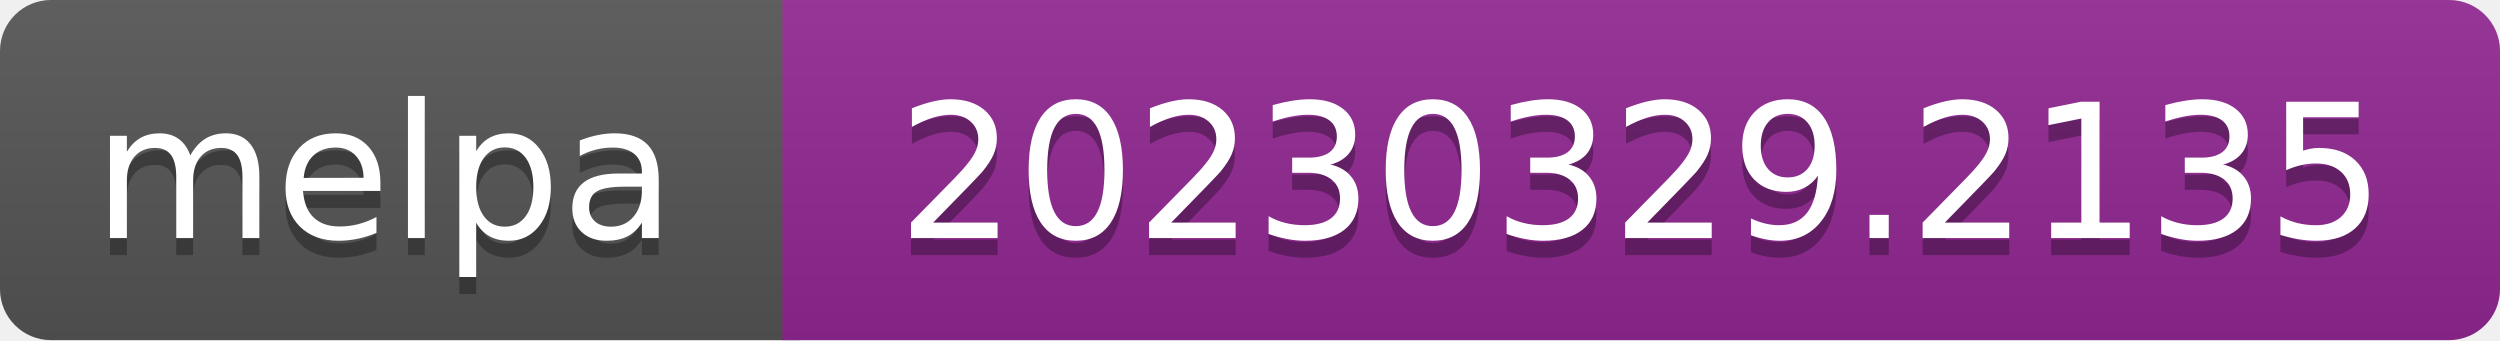
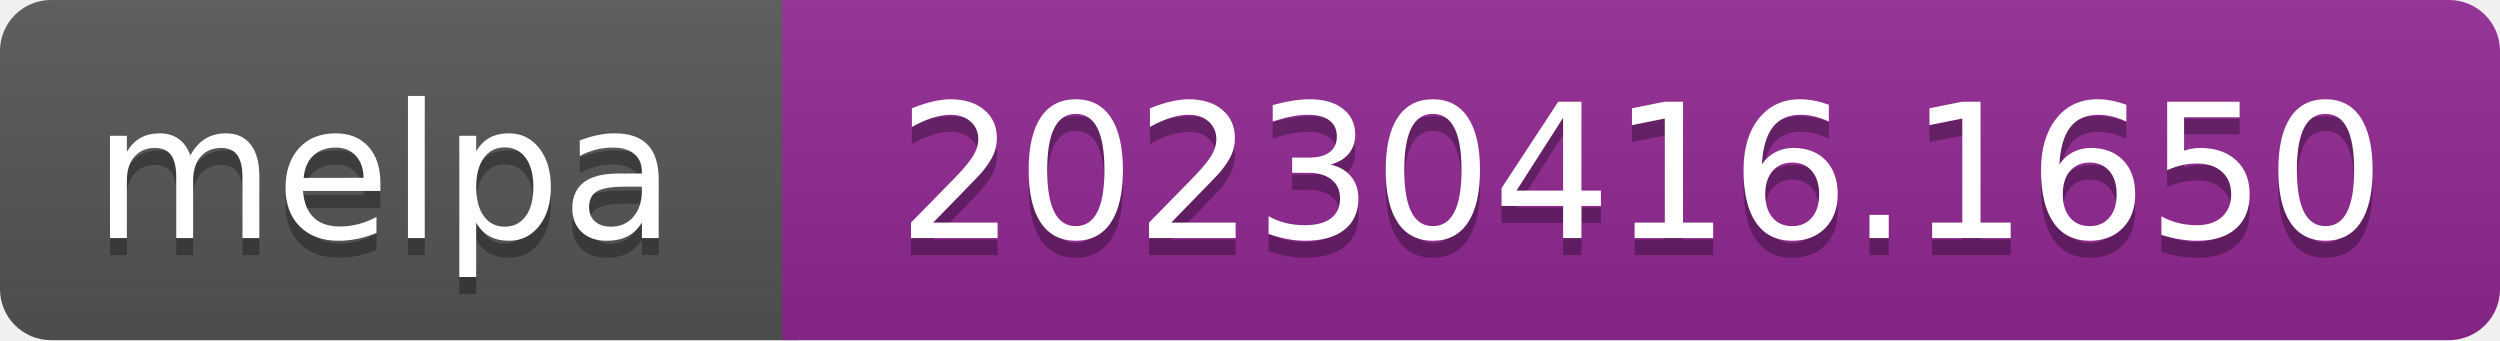
- <svg xmlns="http://www.w3.org/2000/svg" width="147" height="20" role="img" aria-label="melpa: 20230329.2135">
+ <svg xmlns="http://www.w3.org/2000/svg" width="147" height="20" role="img" aria-label="melpa: 20230416.1650">
  <linearGradient id="s" x2="0" y2="100%">
    <stop offset="0" stop-color="#bbb" stop-opacity=".1" />
    <stop offset="1" stop-opacity=".1" />
  </linearGradient>
  <clipPath id="r">
    <rect width="147" height="20" rx="3" fill="#fff" />
  </clipPath>
  <g clip-path="url(#r)">
    <rect width="47" height="20" fill="#555" />
    <rect x="46" width="147" height="20" fill="#922793" />
    <rect width="147" height="20" fill="url(#s)" />
  </g>
  <g fill="#fff" text-anchor="middle" font-family="Verdana,Geneva,DejaVu Sans,sans-serif" font-size="110" text-rendering="geometricPrecision">
    <text aria-hidden="true" x="226" y="150" fill="#010101" fill-opacity=".3" transform="scale(.1)" textLength="343">melpa</text>
    <text x="226" y="140" transform="scale(.1)" fill="#fff" textLength="343">melpa</text>
-     <text aria-hidden="true" x="965" y="150" fill="#010101" fill-opacity=".3" transform="scale(.1)" textLength="875">20230329.2135</text>
-     <text x="965" y="140" transform="scale(.1)" fill="#fff" textLength="875">20230329.2135</text>
+     <text aria-hidden="true" x="965" y="150" fill="#010101" fill-opacity=".3" transform="scale(.1)" textLength="875">20230416.1650</text>
+     <text x="965" y="140" transform="scale(.1)" fill="#fff" textLength="875">20230416.1650</text>
  </g>
</svg>
